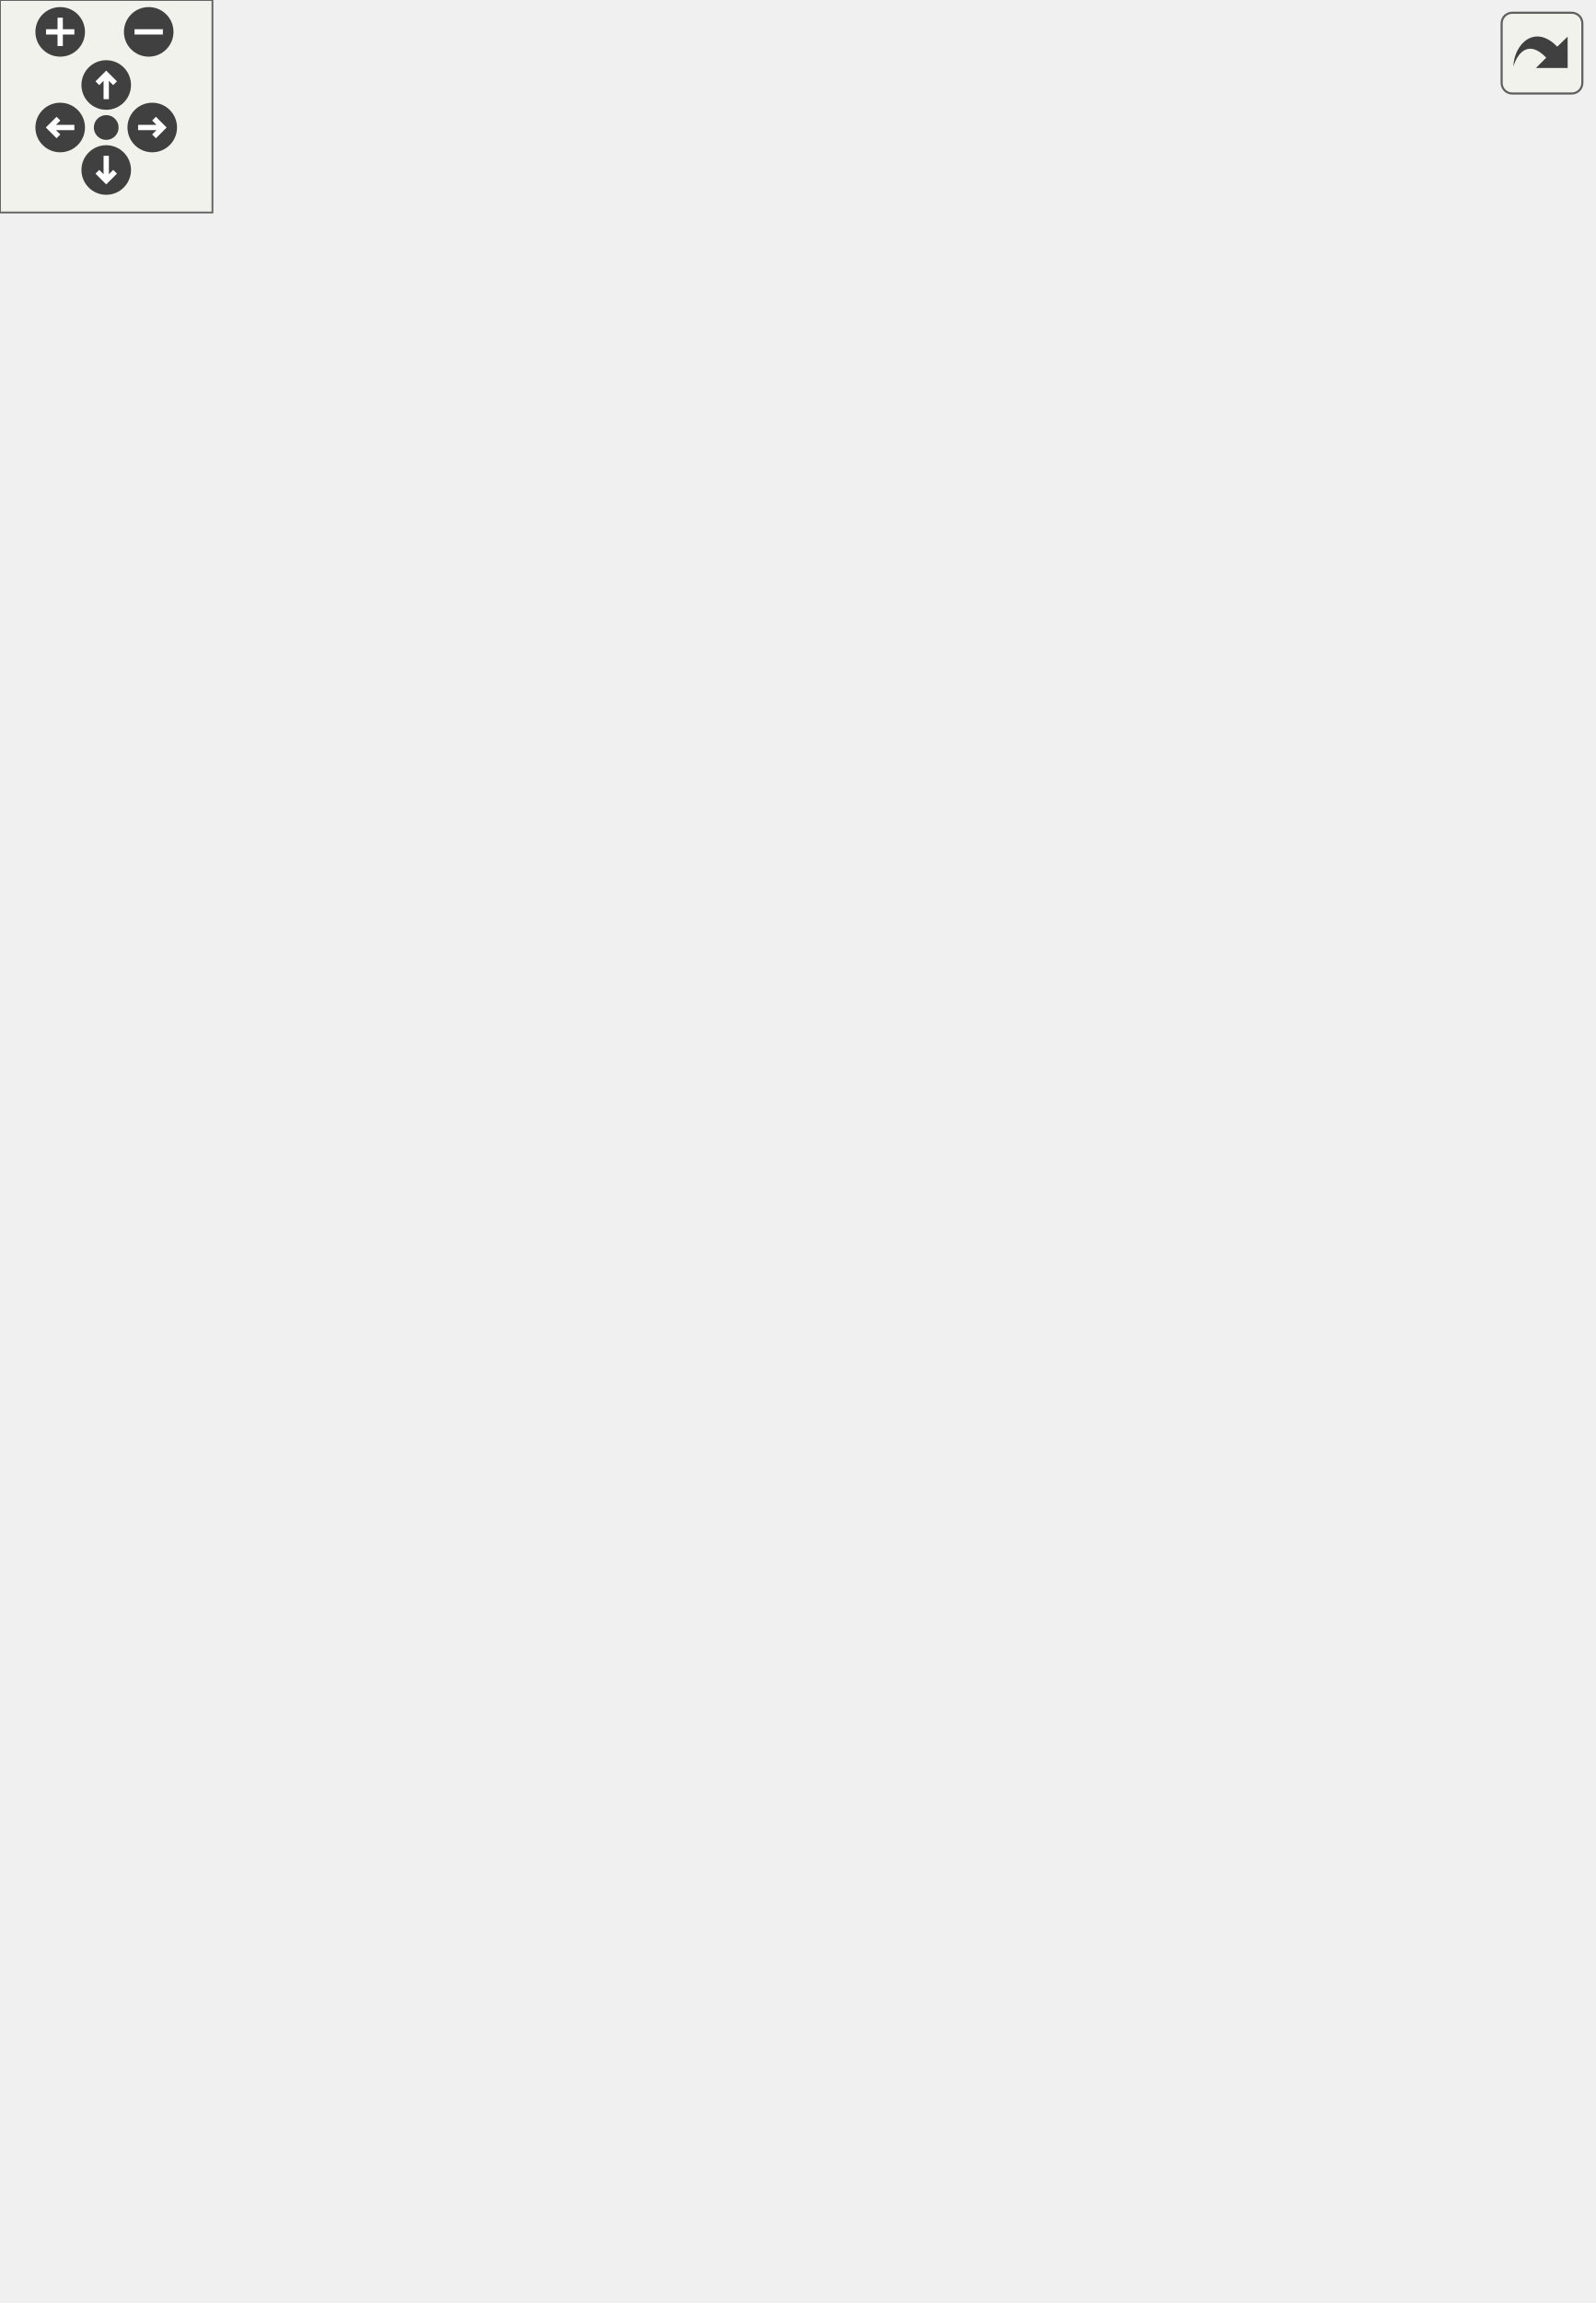
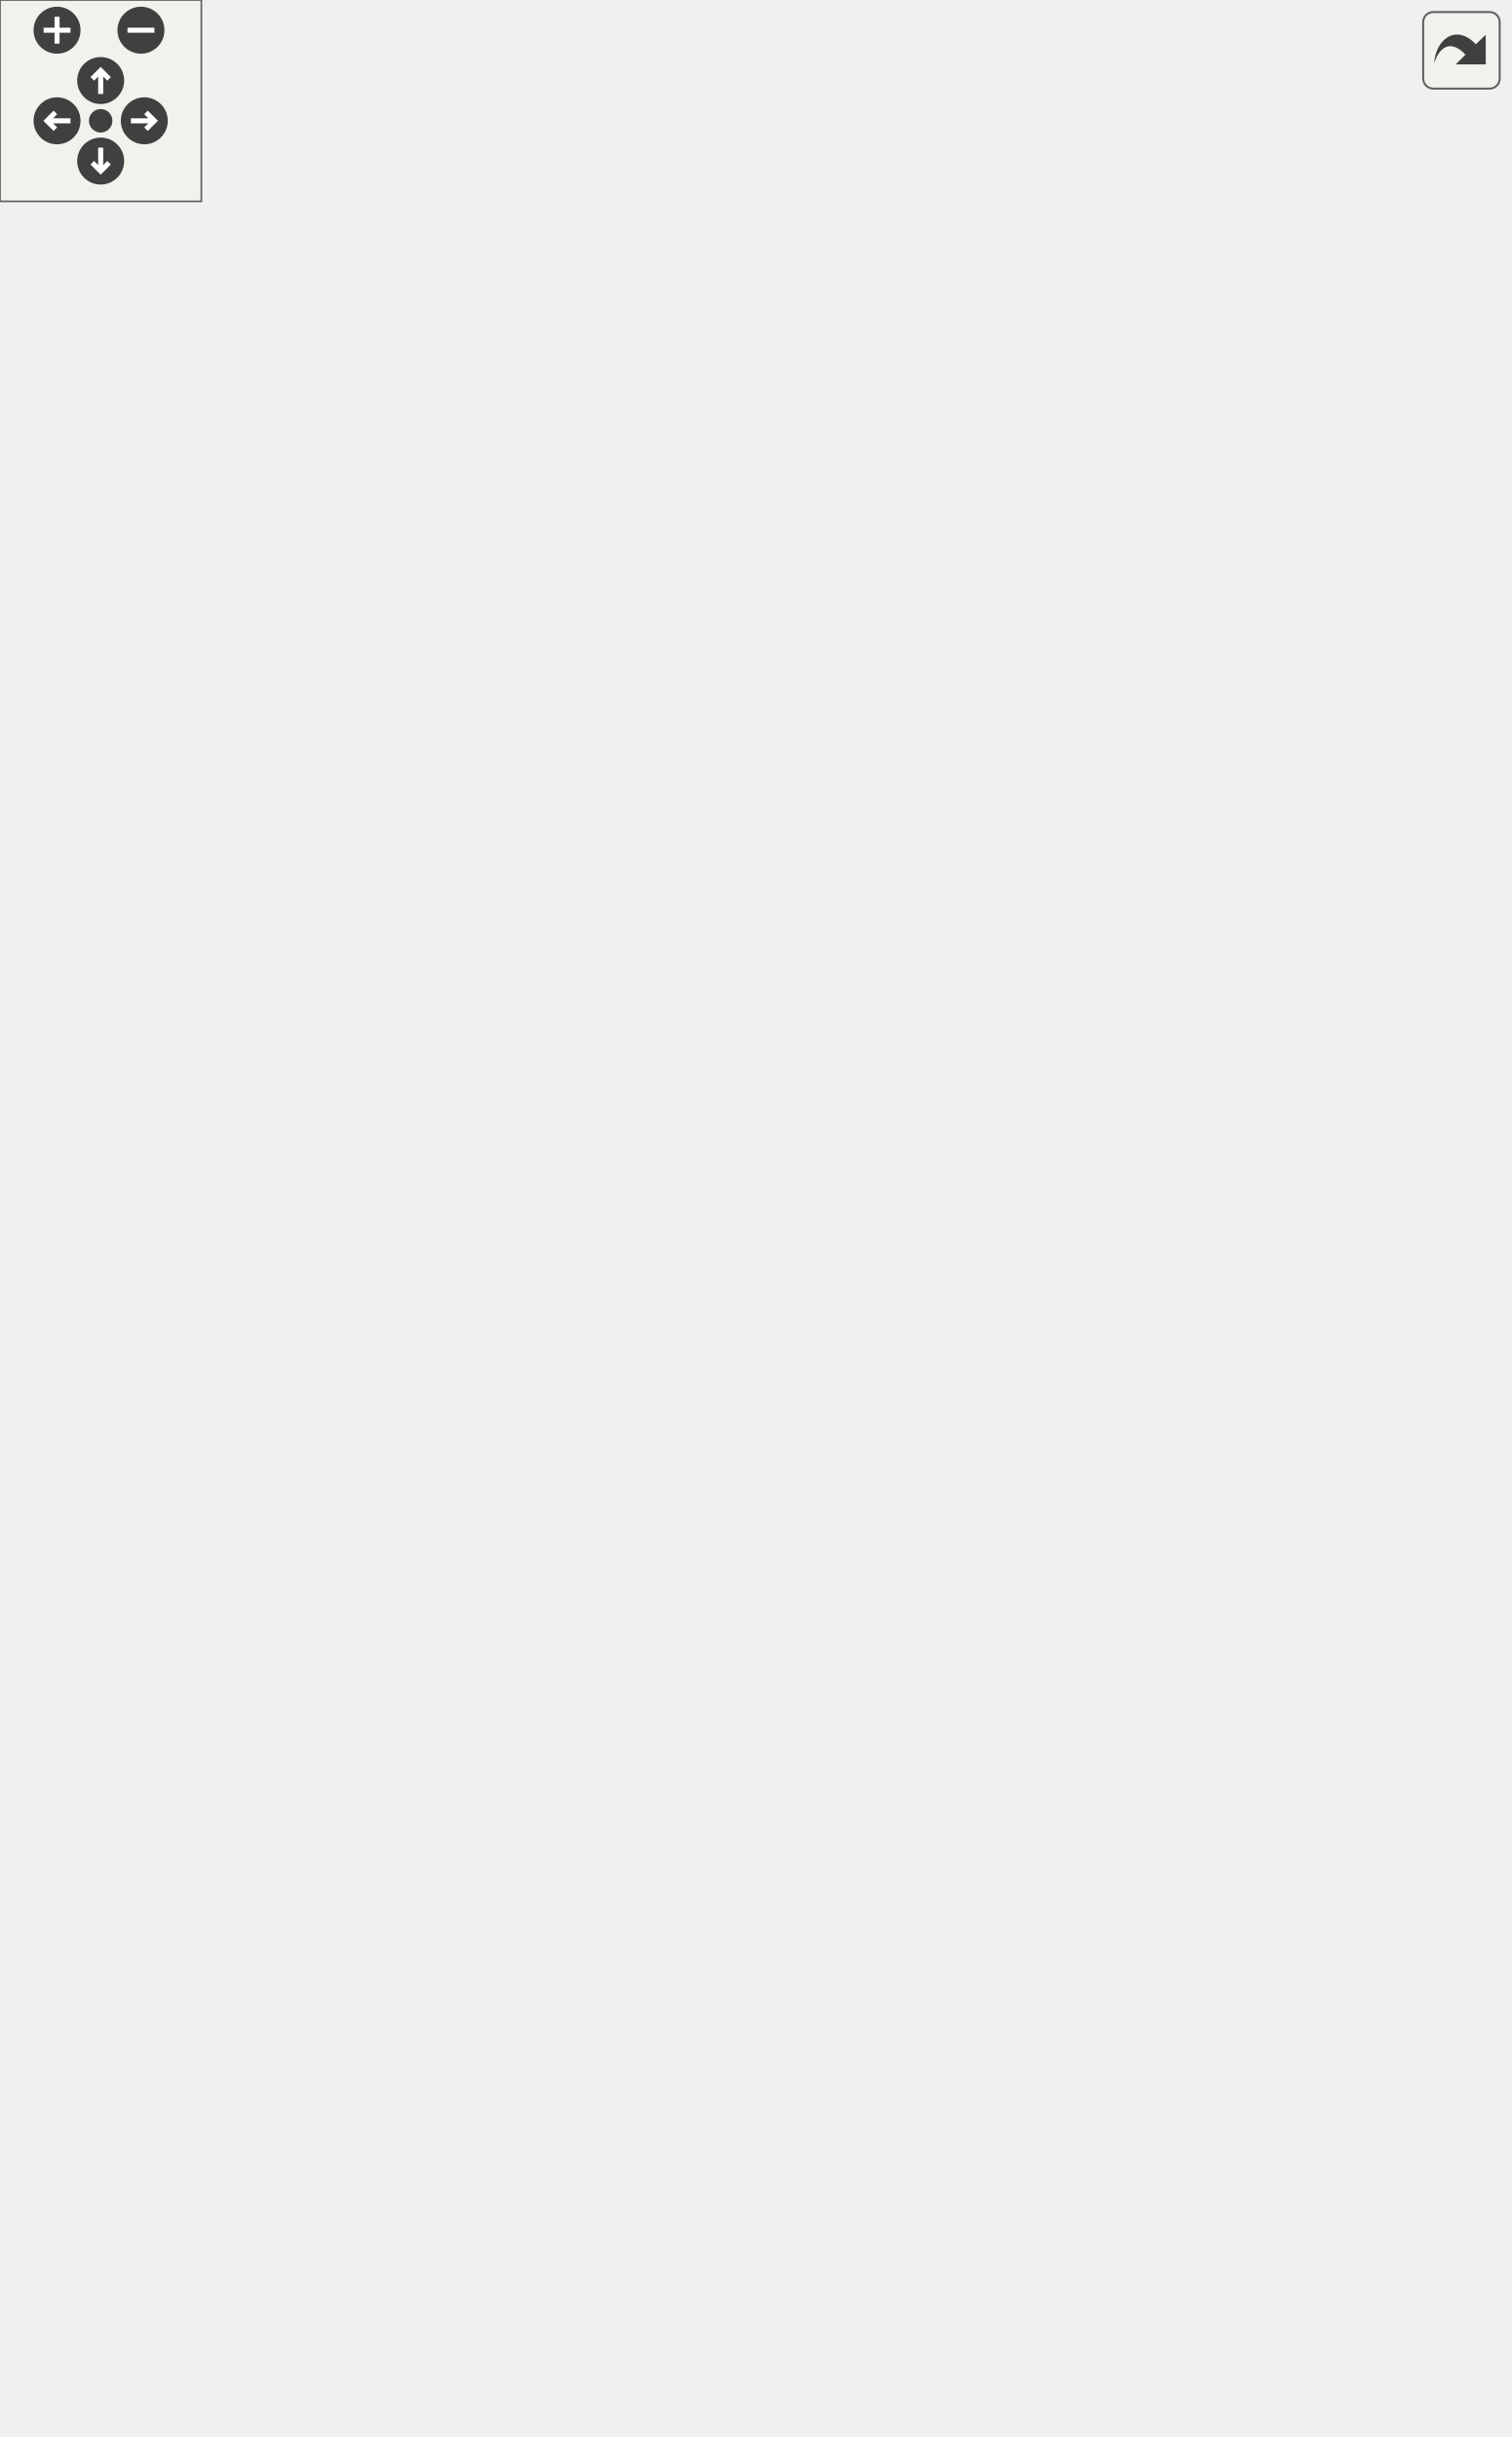
<svg xmlns="http://www.w3.org/2000/svg" xmlns:xlink="http://www.w3.org/1999/xlink" id="main" version="1.1" xml:space="preserve">
  <style type="text/css">
.edge:hover path { stroke: red; }
.edge:hover polygon { stroke: red; fill: red; }
</style>
  <defs>
    <circle id="rim" cx="0" cy="0" r="7" />
    <circle id="rim2" cx="0" cy="0" r="3.5" />
    <g id="zoomPlus">
      <use xlink:href="#rim" fill="#404040">
        <set attributeName="fill" to="#808080" begin="zoomplus.mouseover" end="zoomplus.mouseout" />
      </use>
      <path d="M-4,0h8M0,-4v8" fill="none" stroke="white" stroke-width="1.5" pointer-events="none" />
    </g>
    <g id="zoomMin">
      <use xlink:href="#rim" fill="#404040">
        <set attributeName="fill" to="#808080" begin="zoomminus.mouseover" end="zoomminus.mouseout" />
      </use>
      <path d="M-4,0h8" fill="none" stroke="white" stroke-width="1.5" pointer-events="none" />
    </g>
    <g id="dirArrow">
      <path fill="none" stroke="white" stroke-width="1.5" d="M0,-3.0v7 M-2.5,-0.5L0,-3.0L2.5,-0.5" />
    </g>
    <g id="resetDef">
      <use xlink:href="#rim2" fill="#404040">
        <set attributeName="fill" to="#808080" begin="reset.mouseover" end="reset.mouseout" />
      </use>
    </g>
  </defs>
  <svg id="graph" class="graph">
    <g id="viewport">
      <g id="node1" class="node">
-         <polygon fill="#bfbfbf" stroke="black" points="0,-304.5 0,-323.5 66,-323.5 66,-304.5 0,-304.5" />
-         <text text-anchor="middle" x="33" y="-311.5" font-family="Helvetica,sans-Serif" font-size="10.00">DumpStats</text>
+         <polygon fill="#bfbfbf" stroke="black" points="0,-332.5 0,-351.5 66,-351.5 66,-332.5 0,-332.5" />
+         <text text-anchor="middle" x="33" y="-339.5" font-family="Helvetica,sans-Serif" font-size="10.00">DumpStats</text>
      </g>
      <g id="node2" class="node">
        <g id="a_node2">
          <a xlink:href="../../d8/de2/menudefs_8qc.html#a1a78b46b9db5c0d6fcee5be7697afa09" target="_top" xlink:title="fclose">
-             <polygon fill="none" stroke="black" points="136.5,-522.5 136.5,-541.5 179.5,-541.5 179.5,-522.5 136.5,-522.5" />
-             <text text-anchor="middle" x="158" y="-529.5" font-family="Helvetica,sans-Serif" font-size="10.00">fclose</text>
+             <polygon fill="none" stroke="black" points="136.5,-589.5 136.5,-608.5 179.5,-608.5 179.5,-589.5 136.5,-589.5" />
+             <text text-anchor="middle" x="158" y="-596.5" font-family="Helvetica,sans-Serif" font-size="10.00">fclose</text>
          </a>
        </g>
      </g>
      <g id="edge1" class="edge">
-         <path fill="none" stroke="midnightblue" d="M34.733,-323.866C37.551,-354.982 50.281,-452.287 102,-508 108.663,-515.177 117.848,-520.319 126.805,-523.954" />
-         <polygon fill="midnightblue" stroke="midnightblue" points="125.71,-527.279 136.304,-527.33 128.054,-520.683 125.71,-527.279" />
+         <path fill="none" stroke="midnightblue" d="M34.048,-351.796C34.735,-386.669 41.592,-506.353 102,-575 108.52,-582.409 117.746,-587.621 126.783,-591.248" />
+         <polygon fill="midnightblue" stroke="midnightblue" points="125.783,-594.606 136.377,-594.59 128.085,-587.995 125.783,-594.606" />
      </g>
      <g id="node3" class="node">
        <g id="a_node3">
          <a xlink:href="../../d8/de2/menudefs_8qc.html#a5231f4ff2813f7de782b67d25a9e4cf9" target="_top" xlink:title="fopen">
-             <polygon fill="none" stroke="black" points="290.5,-570.5 290.5,-589.5 331.5,-589.5 331.5,-570.5 290.5,-570.5" />
-             <text text-anchor="middle" x="311" y="-577.5" font-family="Helvetica,sans-Serif" font-size="10.00">fopen</text>
+             <polygon fill="none" stroke="black" points="290.5,-646.5 290.5,-665.5 331.5,-665.5 331.5,-646.5 290.5,-646.5" />
+             <text text-anchor="middle" x="311" y="-653.5" font-family="Helvetica,sans-Serif" font-size="10.00">fopen</text>
          </a>
        </g>
      </g>
      <g id="edge2" class="edge">
-         <path fill="none" stroke="midnightblue" d="M35.45,-323.684C40.028,-350.941 56.659,-429.108 102,-472 140.508,-508.428 171.454,-481.382 214,-513 235.403,-528.906 228.25,-545.571 250,-561 258.956,-567.353 270.128,-571.647 280.395,-574.518" />
-         <polygon fill="midnightblue" stroke="midnightblue" points="279.698,-577.951 290.244,-576.939 281.369,-571.153 279.698,-577.951" />
+         <path fill="none" stroke="midnightblue" d="M34.511,-351.706C36.685,-383.207 47.76,-483.744 102,-539 139.133,-576.828 172.756,-546.702 214,-580 237.313,-598.822 226.276,-618.698 250,-637 258.76,-643.757 269.976,-648.142 280.335,-650.973" />
+         <polygon fill="midnightblue" stroke="midnightblue" points="279.75,-654.431 290.286,-653.317 281.355,-647.617 279.75,-654.431" />
      </g>
      <g id="node4" class="node">
        <g id="a_node4">
          <a xlink:href="../../d8/de2/menudefs_8qc.html#a33a318a59e2648521862f24200a821df" target="_top" xlink:title="fputs">
-             <polygon fill="none" stroke="black" points="292,-532.5 292,-551.5 330,-551.5 330,-532.5 292,-532.5" />
-             <text text-anchor="middle" x="311" y="-539.5" font-family="Helvetica,sans-Serif" font-size="10.00">fputs</text>
+             <polygon fill="none" stroke="black" points="292,-608.5 292,-627.5 330,-627.5 330,-608.5 292,-608.5" />
+             <text text-anchor="middle" x="311" y="-615.5" font-family="Helvetica,sans-Serif" font-size="10.00">fputs</text>
          </a>
        </g>
      </g>
      <g id="edge3" class="edge">
-         <path fill="none" stroke="midnightblue" d="M36.838,-323.79C43.977,-346.767 64.82,-404.642 102,-437 142.221,-472.005 170.609,-449.011 214,-480 234.283,-494.486 229.292,-509.128 250,-523 259.464,-529.34 271.17,-533.667 281.722,-536.569" />
-         <polygon fill="midnightblue" stroke="midnightblue" points="281.22,-540.049 291.765,-539.018 282.879,-533.248 281.22,-540.049" />
+         <path fill="none" stroke="midnightblue" d="M35.407,-351.889C39.871,-379.729 56.232,-459.623 102,-504 140.28,-541.117 172.071,-514.06 214,-547 236.104,-564.365 227.386,-582.304 250,-599 259.326,-605.885 271.227,-610.327 281.967,-613.168" />
+         <polygon fill="midnightblue" stroke="midnightblue" points="281.256,-616.596 291.787,-615.429 282.827,-609.774 281.256,-616.596" />
      </g>
      <g id="node5" class="node">
        <g id="a_node5">
          <a xlink:href="../../d8/de2/menudefs_8qc.html#abbb0d86741e0056b6c04f7280c185d76" target="_top" xlink:title="ftos">
-             <polygon fill="none" stroke="black" points="294.5,-380.5 294.5,-399.5 327.5,-399.5 327.5,-380.5 294.5,-380.5" />
-             <text text-anchor="middle" x="311" y="-387.5" font-family="Helvetica,sans-Serif" font-size="10.00">ftos</text>
+             <polygon fill="none" stroke="black" points="294.5,-456.5 294.5,-475.5 327.5,-475.5 327.5,-456.5 294.5,-456.5" />
+             <text text-anchor="middle" x="311" y="-463.5" font-family="Helvetica,sans-Serif" font-size="10.00">ftos</text>
          </a>
        </g>
      </g>
      <g id="edge4" class="edge">
-         <path fill="none" stroke="midnightblue" d="M66.16,-323.021C77.485,-326.189 90.304,-329.764 102,-333 167.781,-351.203 245.344,-372.383 284.557,-383.072" />
-         <polygon fill="midnightblue" stroke="midnightblue" points="283.769,-386.484 294.337,-385.736 285.609,-379.731 283.769,-386.484" />
+         <path fill="none" stroke="midnightblue" d="M50.28,-351.608C63.926,-359.538 84.01,-370.922 102,-380 166.461,-412.529 182.575,-421.167 250,-447 261.134,-451.266 273.678,-455.347 284.407,-458.627" />
+         <polygon fill="midnightblue" stroke="midnightblue" points="283.449,-461.993 294.032,-461.504 285.454,-455.286 283.449,-461.993" />
      </g>
      <g id="node6" class="node">
        <g id="a_node6">
          <a xlink:href="../../dc/dc6/server_2miscfunctions_8qc.html#ad8252ef534185c1cbbde32e65a01a5b3" target="_top" xlink:title="GameLogEcho">
-             <polygon fill="none" stroke="black" points="117.5,-408.5 117.5,-427.5 198.5,-427.5 198.5,-408.5 117.5,-408.5" />
-             <text text-anchor="middle" x="158" y="-415.5" font-family="Helvetica,sans-Serif" font-size="10.00">GameLogEcho</text>
+             <polygon fill="none" stroke="black" points="117.5,-475.5 117.5,-494.5 198.5,-494.5 198.5,-475.5 117.5,-475.5" />
+             <text text-anchor="middle" x="158" y="-482.5" font-family="Helvetica,sans-Serif" font-size="10.00">GameLogEcho</text>
          </a>
        </g>
      </g>
      <g id="edge5" class="edge">
-         <path fill="none" stroke="midnightblue" d="M44.405,-323.734C57.582,-335.967 81.09,-357.482 102,-375 113.033,-384.243 125.665,-394.164 136.038,-402.144" />
-         <polygon fill="midnightblue" stroke="midnightblue" points="134.065,-405.042 144.136,-408.334 138.316,-399.48 134.065,-405.042" />
+         <path fill="none" stroke="midnightblue" d="M40.489,-351.577C52.081,-368.45 77.442,-404.308 102,-432 113.469,-444.933 127.52,-458.438 138.548,-468.578" />
+         <polygon fill="midnightblue" stroke="midnightblue" points="136.208,-471.181 145.964,-475.311 140.913,-465.998 136.208,-471.181" />
      </g>
      <g id="node10" class="node">
        <g id="a_node10">
          <a xlink:href="../../d8/de2/menudefs_8qc.html#ad76dc2b2895cd23f21e008f12a686158" target="_top" xlink:title="strcat">
-             <polygon fill="none" stroke="black" points="408.5,-228.5 408.5,-247.5 449.5,-247.5 449.5,-228.5 408.5,-228.5" />
-             <text text-anchor="middle" x="429" y="-235.5" font-family="Helvetica,sans-Serif" font-size="10.00">strcat</text>
-           </a>
-         </g>
-       </g>
-       <g id="edge34" class="edge">
-         <path fill="none" stroke="midnightblue" d="M42.67,-304.444C69.756,-275.429 156.581,-188.645 250,-161 301.993,-145.614 323.682,-136.395 372,-161 395.738,-173.088 411.781,-200.471 420.411,-219.102" />
-         <polygon fill="midnightblue" stroke="midnightblue" points="417.253,-220.618 424.444,-228.399 423.675,-217.833 417.253,-220.618" />
+             <polygon fill="none" stroke="black" points="408.5,-266.5 408.5,-285.5 449.5,-285.5 449.5,-266.5 408.5,-266.5" />
+             <text text-anchor="middle" x="429" y="-273.5" font-family="Helvetica,sans-Serif" font-size="10.00">strcat</text>
+           </a>
+         </g>
+       </g>
+       <g id="edge37" class="edge">
+         <path fill="none" stroke="midnightblue" d="M35.122,-332.302C38.895,-304.287 53.73,-222.594 102,-181 153.446,-136.669 182.624,-151.512 250,-143 303.795,-136.204 326.828,-113.007 372,-143 410.31,-168.437 422.473,-225.771 426.288,-256.185" />
+         <polygon fill="midnightblue" stroke="midnightblue" points="422.837,-256.828 427.379,-266.4 429.797,-256.085 422.837,-256.828" />
      </g>
      <g id="node13" class="node">
        <g id="a_node13">
          <a xlink:href="../../db/dcc/g__world_8qc.html#a7bd98f24d513342b45d7ec36af6564be" target="_top" xlink:title="GetGametype">
            <polygon fill="none" stroke="black" points="119.5,-76.5 119.5,-95.5 196.5,-95.5 196.5,-76.5 119.5,-76.5" />
            <text text-anchor="middle" x="158" y="-83.5" font-family="Helvetica,sans-Serif" font-size="10.00">GetGametype</text>
          </a>
        </g>
      </g>
      <g id="edge15" class="edge">
-         <path fill="none" stroke="midnightblue" d="M34.538,-304.09C36.796,-271.902 48.098,-168.968 102,-110 105.469,-106.204 109.646,-102.98 114.127,-100.248" />
-         <polygon fill="midnightblue" stroke="midnightblue" points="115.79,-103.329 123.016,-95.581 112.535,-97.131 115.79,-103.329" />
+         <path fill="none" stroke="midnightblue" d="M34.062,-332.246C34.796,-297.519 41.791,-178.34 102,-110 105.271,-106.287 109.222,-103.125 113.488,-100.439" />
+         <polygon fill="midnightblue" stroke="midnightblue" points="115.412,-103.378 122.569,-95.566 112.102,-97.21 115.412,-103.378" />
      </g>
      <g id="node15" class="node">
        <g id="a_node15">
          <a xlink:href="../../db/dcc/g__world_8qc.html#a1330c9208470a4800fb84c8810728bcb" target="_top" xlink:title="GetMapname">
            <polygon fill="none" stroke="black" points="120.5,-38.5 120.5,-57.5 195.5,-57.5 195.5,-38.5 120.5,-38.5" />
            <text text-anchor="middle" x="158" y="-45.5" font-family="Helvetica,sans-Serif" font-size="10.00">GetMapname</text>
          </a>
        </g>
      </g>
      <g id="edge17" class="edge">
-         <path fill="none" stroke="midnightblue" d="M33.675,-304.465C32.973,-268.297 35.362,-138.043 102,-67 104.721,-64.099 107.907,-61.641 111.349,-59.558" />
-         <polygon fill="midnightblue" stroke="midnightblue" points="112.91,-62.69 120.317,-55.115 109.802,-56.418 112.91,-62.69" />
+         <path fill="none" stroke="midnightblue" d="M35.144,-332.385C40.541,-288.518 64.763,-107.757 102,-67 104.72,-64.022 107.93,-61.512 111.41,-59.394" />
+         <polygon fill="midnightblue" stroke="midnightblue" points="113.082,-62.472 120.492,-54.9 109.977,-56.198 113.082,-62.472" />
      </g>
      <g id="node16" class="node">
        <g id="a_node16">
          <a xlink:href="../../d2/d79/scores_8qc.html#ad28463ced5516457ad57a090398dfa49" target="_top" xlink:title="Returns score strings for eventlog etc. ">
-             <polygon fill="none" stroke="black" points="102.5,-304.5 102.5,-323.5 213.5,-323.5 213.5,-304.5 102.5,-304.5" />
-             <text text-anchor="middle" x="158" y="-311.5" font-family="Helvetica,sans-Serif" font-size="10.00">GetPlayerScoreString</text>
+             <polygon fill="none" stroke="black" points="102.5,-351.5 102.5,-370.5 213.5,-370.5 213.5,-351.5 102.5,-351.5" />
+             <text text-anchor="middle" x="158" y="-358.5" font-family="Helvetica,sans-Serif" font-size="10.00">GetPlayerScoreString</text>
          </a>
        </g>
      </g>
      <g id="edge18" class="edge">
-         <path fill="none" stroke="midnightblue" d="M66.317,-314C74.281,-314 83.095,-314 92.007,-314" />
-         <polygon fill="midnightblue" stroke="midnightblue" points="92.071,-317.5 102.071,-314 92.071,-310.5 92.071,-317.5" />
+         <path fill="none" stroke="midnightblue" d="M66.317,-346.992C74.281,-348.222 83.095,-349.584 92.007,-350.96" />
+         <polygon fill="midnightblue" stroke="midnightblue" points="91.654,-354.447 102.071,-352.515 92.722,-347.529 91.654,-354.447" />
      </g>
      <g id="node19" class="node">
        <g id="a_node19">
          <a xlink:href="../../d2/d79/scores_8qc.html#a207c46a80dd896f8487773a62572d98c" target="_top" xlink:title="GetTeamScoreString">
-             <polygon fill="none" stroke="black" points="104,-266.5 104,-285.5 212,-285.5 212,-266.5 104,-266.5" />
-             <text text-anchor="middle" x="158" y="-273.5" font-family="Helvetica,sans-Serif" font-size="10.00">GetTeamScoreString</text>
+             <polygon fill="none" stroke="black" points="104,-313.5 104,-332.5 212,-332.5 212,-313.5 104,-313.5" />
+             <text text-anchor="middle" x="158" y="-320.5" font-family="Helvetica,sans-Serif" font-size="10.00">GetTeamScoreString</text>
          </a>
        </g>
      </g>
      <g id="edge26" class="edge">
-         <path fill="none" stroke="midnightblue" d="M65.038,-304.411C80.479,-299.641 99.348,-293.811 115.966,-288.677" />
-         <polygon fill="midnightblue" stroke="midnightblue" points="117.451,-291.882 125.972,-285.586 115.384,-285.194 117.451,-291.882" />
+         <path fill="none" stroke="midnightblue" d="M66.317,-337.008C74.875,-335.686 84.414,-334.212 94.002,-332.731" />
+         <polygon fill="midnightblue" stroke="midnightblue" points="94.624,-336.177 103.972,-331.191 93.555,-329.259 94.624,-336.177" />
      </g>
      <g id="node20" class="node">
        <g id="a_node20">
+           <a xlink:href="../../dc/d98/client_2miscfunctions_8qc.html#a7818c3bb6c4bd63ffb9cf8ad1e23f8fe" target="_top" xlink:title="playername">
+             <polygon fill="none" stroke="black" points="124.5,-190.5 124.5,-209.5 191.5,-209.5 191.5,-190.5 124.5,-190.5" />
+             <text text-anchor="middle" x="158" y="-197.5" font-family="Helvetica,sans-Serif" font-size="10.00">playername</text>
+           </a>
+         </g>
+       </g>
+       <g id="edge33" class="edge">
+         <path fill="none" stroke="midnightblue" d="M42.454,-332.24C62.993,-308.528 115.745,-247.628 141.872,-217.465" />
+         <polygon fill="midnightblue" stroke="midnightblue" points="144.585,-219.679 148.487,-209.829 139.294,-215.096 144.585,-219.679" />
+       </g>
+       <g id="node22" class="node">
+         <g id="a_node22">
          <a xlink:href="../../d8/de2/menudefs_8qc.html#ab8b85fda1f4e4157ff583a91373b2f71" target="_top" xlink:title="rint">
            <polygon fill="none" stroke="black" points="143,-0.5 143,-19.5 173,-19.5 173,-0.5 143,-0.5" />
            <text text-anchor="middle" x="158" y="-7.5" font-family="Helvetica,sans-Serif" font-size="10.00">rint</text>
          </a>
        </g>
      </g>
-       <g id="edge33" class="edge">
-         <path fill="none" stroke="midnightblue" d="M35.059,-304.34C40.165,-259.426 63.574,-71.406 102,-29 109.916,-20.264 122.045,-15.544 132.901,-12.994" />
-         <polygon fill="midnightblue" stroke="midnightblue" points="133.553,-16.433 142.739,-11.155 132.266,-9.552 133.553,-16.433" />
+       <g id="edge36" class="edge">
+         <path fill="none" stroke="midnightblue" d="M34.835,-332.365C39.133,-284.873 60.189,-76.094 102,-29 109.827,-20.184 121.948,-15.457 132.821,-12.924" />
+         <polygon fill="midnightblue" stroke="midnightblue" points="133.484,-16.36 142.683,-11.104 132.214,-9.477 133.484,-16.36" />
      </g>
      <g id="edge9" class="edge">
-         <path fill="none" stroke="midnightblue" d="M169.391,-427.736C181.318,-439.325 200.916,-459.674 214,-480 235.323,-513.126 220.634,-534.739 250,-561 258.456,-568.562 269.922,-573.115 280.565,-575.856" />
-         <polygon fill="midnightblue" stroke="midnightblue" points="279.88,-579.289 290.392,-577.969 281.351,-572.445 279.88,-579.289" />
+         <path fill="none" stroke="midnightblue" d="M169.528,-494.65C181.583,-506.157 201.302,-526.431 214,-547 236.631,-583.659 218.433,-607.682 250,-637 258.312,-644.72 269.75,-649.303 280.412,-652.024" />
+         <polygon fill="midnightblue" stroke="midnightblue" points="279.762,-655.464 290.269,-654.104 281.207,-648.615 279.762,-655.464" />
      </g>
      <g id="edge10" class="edge">
-         <path fill="none" stroke="midnightblue" d="M191.713,-427.592C199.735,-431.129 207.791,-435.833 214,-442 241.951,-469.762 220.634,-496.739 250,-523 258.765,-530.838 270.762,-535.443 281.727,-538.149" />
-         <polygon fill="midnightblue" stroke="midnightblue" points="281.284,-541.631 291.783,-540.205 282.686,-534.773 281.284,-541.631" />
+         <path fill="none" stroke="midnightblue" d="M192.158,-494.562C200.083,-498.086 207.981,-502.792 214,-509 243.988,-539.931 218.433,-569.682 250,-599 258.676,-607.058 270.758,-611.698 281.808,-614.371" />
+         <polygon fill="midnightblue" stroke="midnightblue" points="281.452,-617.868 291.941,-616.378 282.812,-611.002 281.452,-617.868" />
      </g>
      <g id="edge11" class="edge">
-         <path fill="none" stroke="midnightblue" d="M198.673,-410.643C225.801,-405.613 260.962,-399.093 284.44,-394.74" />
-         <polygon fill="midnightblue" stroke="midnightblue" points="285.14,-398.17 294.334,-392.905 283.863,-391.287 285.14,-398.17" />
+         <path fill="none" stroke="midnightblue" d="M198.673,-480.008C225.679,-476.61 260.645,-472.21 284.122,-469.256" />
+         <polygon fill="midnightblue" stroke="midnightblue" points="284.849,-472.692 294.334,-467.971 283.975,-465.747 284.849,-472.692" />
      </g>
      <g id="node7" class="node">
        <g id="a_node7">
          <a xlink:href="../../d8/de2/menudefs_8qc.html#a0b350379da8a7002dee40a3598bf33c3" target="_top" xlink:title="cvar_set">
-             <polygon fill="none" stroke="black" points="284,-456.5 284,-475.5 338,-475.5 338,-456.5 284,-456.5" />
-             <text text-anchor="middle" x="311" y="-463.5" font-family="Helvetica,sans-Serif" font-size="10.00">cvar_set</text>
+             <polygon fill="none" stroke="black" points="284,-532.5 284,-551.5 338,-551.5 338,-532.5 284,-532.5" />
+             <text text-anchor="middle" x="311" y="-539.5" font-family="Helvetica,sans-Serif" font-size="10.00">cvar_set</text>
          </a>
        </g>
      </g>
      <g id="edge6" class="edge">
-         <path fill="none" stroke="midnightblue" d="M189.194,-427.598C213.66,-435.375 248.197,-446.354 274.081,-454.582" />
-         <polygon fill="midnightblue" stroke="midnightblue" points="273.297,-458.005 283.888,-457.699 275.418,-451.334 273.297,-458.005" />
+         <path fill="none" stroke="midnightblue" d="M184.274,-494.541C209.099,-503.912 247.183,-518.288 274.932,-528.762" />
+         <polygon fill="midnightblue" stroke="midnightblue" points="274.052,-532.171 284.644,-532.428 276.524,-525.622 274.052,-532.171" />
      </g>
      <g id="node8" class="node">
        <g id="a_node8">
          <a xlink:href="../../db/d9b/server_2player_8qc.html#a0390f6703ace29f61655694b8821d84a" target="_top" xlink:title="print(), but only print if the server is not local ">
-             <polygon fill="none" stroke="black" points="269.5,-494.5 269.5,-513.5 352.5,-513.5 352.5,-494.5 269.5,-494.5" />
-             <text text-anchor="middle" x="311" y="-501.5" font-family="Helvetica,sans-Serif" font-size="10.00">dedicated_print</text>
+             <polygon fill="none" stroke="black" points="269.5,-570.5 269.5,-589.5 352.5,-589.5 352.5,-570.5 269.5,-570.5" />
+             <text text-anchor="middle" x="311" y="-577.5" font-family="Helvetica,sans-Serif" font-size="10.00">dedicated_print</text>
          </a>
        </g>
      </g>
      <g id="edge7" class="edge">
-         <path fill="none" stroke="midnightblue" d="M187.781,-427.618C196.663,-431.336 206.16,-436.131 214,-442 233.953,-456.937 229.292,-471.128 250,-485 253.135,-487.1 256.515,-488.979 260.019,-490.659" />
-         <polygon fill="midnightblue" stroke="midnightblue" points="258.92,-493.994 269.494,-494.654 261.639,-487.543 258.92,-493.994" />
+         <path fill="none" stroke="midnightblue" d="M188.967,-494.552C197.612,-498.204 206.678,-502.977 214,-509 235.708,-526.857 227.386,-544.304 250,-561 253.173,-563.342 256.644,-565.402 260.265,-567.212" />
+         <polygon fill="midnightblue" stroke="midnightblue" points="258.928,-570.447 269.495,-571.216 261.714,-564.025 258.928,-570.447" />
      </g>
      <g id="edge12" class="edge">
-         <path fill="none" stroke="midnightblue" d="M193.579,-427.525C239.332,-437.896 320.222,-448.221 372,-409 419.636,-372.917 427.349,-295.276 428.205,-258.334" />
-         <polygon fill="midnightblue" stroke="midnightblue" points="431.709,-257.9 428.284,-247.874 424.709,-257.847 431.709,-257.9" />
+         <path fill="none" stroke="midnightblue" d="M186.183,-494.501C230.188,-508 317.579,-526.759 372,-485 402.349,-461.712 419.853,-343.189 425.741,-295.708" />
+         <polygon fill="midnightblue" stroke="midnightblue" points="429.221,-296.09 426.934,-285.744 422.27,-295.257 429.221,-296.09" />
      </g>
      <g id="node11" class="node">
        <g id="a_node11">
          <a xlink:href="../../d8/de2/menudefs_8qc.html#a274680f571a231ddf29421b93d434bfa" target="_top" xlink:title="strlen">
-             <polygon fill="none" stroke="black" points="290.5,-266.5 290.5,-285.5 331.5,-285.5 331.5,-266.5 290.5,-266.5" />
-             <text text-anchor="middle" x="311" y="-273.5" font-family="Helvetica,sans-Serif" font-size="10.00">strlen</text>
+             <polygon fill="none" stroke="black" points="290.5,-380.5 290.5,-399.5 331.5,-399.5 331.5,-380.5 290.5,-380.5" />
+             <text text-anchor="middle" x="311" y="-387.5" font-family="Helvetica,sans-Serif" font-size="10.00">strlen</text>
          </a>
        </g>
      </g>
      <g id="edge13" class="edge">
-         <path fill="none" stroke="midnightblue" d="M165.027,-408.342C181.496,-382.221 227.52,-311.057 250,-295 258.936,-288.617 270.102,-284.318 280.372,-281.45" />
-         <polygon fill="midnightblue" stroke="midnightblue" points="281.346,-284.814 290.225,-279.034 279.68,-278.016 281.346,-284.814" />
+         <path fill="none" stroke="midnightblue" d="M167.912,-475.444C183.247,-459.523 216.244,-427.496 250,-409 259.388,-403.856 270.377,-399.867 280.368,-396.902" />
+         <polygon fill="midnightblue" stroke="midnightblue" points="281.59,-400.196 290.309,-394.177 279.739,-393.445 281.59,-400.196" />
      </g>
      <g id="node12" class="node">
        <g id="a_node12">
          <a xlink:href="../../d8/de2/menudefs_8qc.html#a40f6c65c8bbcfa51df783f2809a2502b" target="_top" xlink:title="substring">
-             <polygon fill="none" stroke="black" points="283,-304.5 283,-323.5 339,-323.5 339,-304.5 283,-304.5" />
-             <text text-anchor="middle" x="311" y="-311.5" font-family="Helvetica,sans-Serif" font-size="10.00">substring</text>
+             <polygon fill="none" stroke="black" points="283,-418.5 283,-437.5 339,-437.5 339,-418.5 283,-418.5" />
+             <text text-anchor="middle" x="311" y="-425.5" font-family="Helvetica,sans-Serif" font-size="10.00">substring</text>
          </a>
        </g>
      </g>
      <g id="edge14" class="edge">
-         <path fill="none" stroke="midnightblue" d="M172.935,-408.402C199.117,-390.37 255.861,-351.288 287.512,-329.488" />
-         <polygon fill="midnightblue" stroke="midnightblue" points="289.848,-332.129 296.099,-323.574 285.878,-326.364 289.848,-332.129" />
+         <path fill="none" stroke="midnightblue" d="M180.482,-475.393C198.788,-467.361 225.886,-455.833 250,-447 257.502,-444.252 265.614,-441.523 273.376,-439.028" />
+         <polygon fill="midnightblue" stroke="midnightblue" points="274.464,-442.355 282.946,-436.007 272.357,-435.679 274.464,-442.355" />
      </g>
      <g id="node9" class="node">
        <g id="a_node9">
          <a xlink:href="../../d8/de2/menudefs_8qc.html#acf9c719e766113bad854907e87812e98" target="_top" xlink:title="print">
-             <polygon fill="none" stroke="black" points="411.5,-494.5 411.5,-513.5 446.5,-513.5 446.5,-494.5 411.5,-494.5" />
-             <text text-anchor="middle" x="429" y="-501.5" font-family="Helvetica,sans-Serif" font-size="10.00">print</text>
+             <polygon fill="none" stroke="black" points="411.5,-570.5 411.5,-589.5 446.5,-589.5 446.5,-570.5 411.5,-570.5" />
+             <text text-anchor="middle" x="429" y="-577.5" font-family="Helvetica,sans-Serif" font-size="10.00">print</text>
          </a>
        </g>
      </g>
      <g id="edge8" class="edge">
-         <path fill="none" stroke="midnightblue" d="M352.571,-504C368.711,-504 386.835,-504 401.272,-504" />
-         <polygon fill="midnightblue" stroke="midnightblue" points="401.499,-507.5 411.499,-504 401.499,-500.5 401.499,-507.5" />
+         <path fill="none" stroke="midnightblue" d="M352.571,-580C368.711,-580 386.835,-580 401.272,-580" />
+         <polygon fill="midnightblue" stroke="midnightblue" points="401.499,-583.5 411.499,-580 401.499,-576.5 401.499,-583.5" />
      </g>
      <g id="node14" class="node">
        <g id="a_node14">
          <a xlink:href="../../d3/d46/mapinfo_8qc.html#a3f161ef2731e7a99667785631c18ae4b" target="_top" xlink:title="MapInfo_Type_ToString">
            <polygon fill="none" stroke="black" points="250.5,-76.5 250.5,-95.5 371.5,-95.5 371.5,-76.5 250.5,-76.5" />
            <text text-anchor="middle" x="311" y="-83.5" font-family="Helvetica,sans-Serif" font-size="10.00">MapInfo_Type_ToString</text>
          </a>
        </g>
      </g>
      <g id="edge16" class="edge">
        <path fill="none" stroke="midnightblue" d="M196.714,-86C209.916,-86 225.193,-86 240.172,-86" />
        <polygon fill="midnightblue" stroke="midnightblue" points="240.465,-89.5 250.465,-86 240.465,-82.5 240.465,-89.5" />
      </g>
      <g id="edge25" class="edge">
-         <path fill="none" stroke="midnightblue" d="M175.134,-323.579C197.118,-336.569 235.416,-358.958 250,-366 261.293,-371.453 274.164,-376.72 285.081,-380.923" />
-         <polygon fill="midnightblue" stroke="midnightblue" points="283.865,-384.205 294.457,-384.459 286.335,-377.655 283.865,-384.205" />
+         <path fill="none" stroke="midnightblue" d="M172.758,-370.511C184.294,-378.771 200.931,-391.361 214,-404 231.917,-421.327 229.292,-433.128 250,-447 260.25,-453.866 273.131,-458.372 284.327,-461.264" />
+         <polygon fill="midnightblue" stroke="midnightblue" points="283.877,-464.751 294.405,-463.566 285.436,-457.927 283.877,-464.751" />
      </g>
      <g id="edge20" class="edge">
-         <path fill="none" stroke="midnightblue" d="M195.92,-323.509C212.354,-327.274 232.02,-331.143 250,-333 303.935,-338.571 324.92,-359.898 372,-333 400.286,-316.839 415.71,-280.192 422.874,-257.431" />
-         <polygon fill="midnightblue" stroke="midnightblue" points="426.323,-258.103 425.748,-247.524 419.6,-256.153 426.323,-258.103" />
+         <path fill="none" stroke="midnightblue" d="M213.912,-363.407C258.698,-363.176 322.432,-357.712 372,-333 389.956,-324.048 405.496,-307.019 415.62,-293.896" />
+         <polygon fill="midnightblue" stroke="midnightblue" points="418.628,-295.713 421.726,-285.582 412.986,-291.57 418.628,-295.713" />
      </g>
      <g id="edge24" class="edge">
-         <path fill="none" stroke="midnightblue" d="M197.104,-304.411C222.98,-297.899 256.696,-289.414 280.524,-283.418" />
-         <polygon fill="midnightblue" stroke="midnightblue" points="281.551,-286.768 290.395,-280.934 279.843,-279.98 281.551,-286.768" />
+         <path fill="none" stroke="midnightblue" d="M208.862,-370.576C232.563,-375.128 260.09,-380.415 280.436,-384.322" />
+         <polygon fill="midnightblue" stroke="midnightblue" points="279.883,-387.78 290.363,-386.229 281.203,-380.905 279.883,-387.78" />
      </g>
      <g id="edge23" class="edge">
-         <path fill="none" stroke="midnightblue" d="M213.514,-314C233.146,-314 254.834,-314 272.667,-314" />
-         <polygon fill="midnightblue" stroke="midnightblue" points="272.677,-317.5 282.677,-314 272.677,-310.5 272.677,-317.5" />
+         <path fill="none" stroke="midnightblue" d="M175.014,-370.574C192.866,-380.977 222.809,-397.631 250,-409 257.372,-412.082 265.427,-414.954 273.175,-417.484" />
+         <polygon fill="midnightblue" stroke="midnightblue" points="272.16,-420.833 282.749,-420.496 274.261,-414.156 272.16,-420.833" />
      </g>
      <g id="node17" class="node">
        <g id="a_node17">
          <a xlink:href="../../d4/d0c/csprogsdefs_8qc.html#acbb54a239d76062465dccbc6a6c6e464" target="_top" xlink:title="entity">
-             <polygon fill="none" stroke="black" points="290.5,-190.5 290.5,-209.5 331.5,-209.5 331.5,-190.5 290.5,-190.5" />
-             <text text-anchor="middle" x="311" y="-197.5" font-family="Helvetica,sans-Serif" font-size="10.00">entity</text>
+             <polygon fill="none" stroke="black" points="290.5,-266.5 290.5,-285.5 331.5,-285.5 331.5,-266.5 290.5,-266.5" />
+             <text text-anchor="middle" x="311" y="-273.5" font-family="Helvetica,sans-Serif" font-size="10.00">entity</text>
          </a>
        </g>
      </g>
      <g id="edge19" class="edge">
-         <path fill="none" stroke="midnightblue" d="M199.259,-304.372C204.605,-301.915 209.711,-298.842 214,-295 241.838,-270.061 221.84,-243.576 250,-219 258.547,-211.541 270.029,-207.007 280.661,-204.252" />
-         <polygon fill="midnightblue" stroke="midnightblue" points="281.442,-207.664 290.47,-202.119 279.954,-200.824 281.442,-207.664" />
+         <path fill="none" stroke="midnightblue" d="M196.27,-351.468C202.507,-348.957 208.674,-345.841 214,-342 235.34,-326.607 228.462,-310.115 250,-295 258.989,-288.692 270.167,-284.409 280.43,-281.532" />
+         <polygon fill="midnightblue" stroke="midnightblue" points="281.404,-284.897 290.273,-279.102 279.726,-278.101 281.404,-284.897" />
      </g>
      <g id="node18" class="node">
        <g id="a_node18">
          <a xlink:href="../../d2/d79/scores_8qc.html#a536688c8d54d72f0f2325e8e8a57a0a6" target="_top" xlink:title="GetScoreLogLabel">
-             <polygon fill="none" stroke="black" points="262.5,-228.5 262.5,-247.5 359.5,-247.5 359.5,-228.5 262.5,-228.5" />
-             <text text-anchor="middle" x="311" y="-235.5" font-family="Helvetica,sans-Serif" font-size="10.00">GetScoreLogLabel</text>
+             <polygon fill="none" stroke="black" points="262.5,-304.5 262.5,-323.5 359.5,-323.5 359.5,-304.5 262.5,-304.5" />
+             <text text-anchor="middle" x="311" y="-311.5" font-family="Helvetica,sans-Serif" font-size="10.00">GetScoreLogLabel</text>
          </a>
        </g>
      </g>
      <g id="edge21" class="edge">
-         <path fill="none" stroke="midnightblue" d="M194.788,-304.442C201.445,-301.897 208.141,-298.776 214,-295 233.555,-282.396 230.283,-269.349 250,-257 253.342,-254.907 256.935,-253.026 260.641,-251.339" />
-         <polygon fill="midnightblue" stroke="midnightblue" points="262.058,-254.541 270.008,-247.537 259.425,-248.055 262.058,-254.541" />
+         <path fill="none" stroke="midnightblue" d="M189.557,-351.489C212.609,-344.314 244.449,-334.403 269.602,-326.574" />
+         <polygon fill="midnightblue" stroke="midnightblue" points="270.722,-329.891 279.23,-323.578 268.641,-323.208 270.722,-329.891" />
      </g>
      <g id="edge22" class="edge">
-         <path fill="none" stroke="midnightblue" d="M359.516,-238C372.642,-238 386.509,-238 398.306,-238" />
-         <polygon fill="midnightblue" stroke="midnightblue" points="398.477,-241.5 408.477,-238 398.477,-234.5 398.477,-241.5" />
+         <path fill="none" stroke="midnightblue" d="M342.562,-304.454C352.013,-301.467 362.448,-298.132 372,-295 380.694,-292.149 390.123,-288.98 398.72,-286.06" />
+         <polygon fill="midnightblue" stroke="midnightblue" points="400.001,-289.321 408.336,-282.781 397.742,-282.696 400.001,-289.321" />
      </g>
      <g id="edge32" class="edge">
-         <path fill="none" stroke="midnightblue" d="M194.788,-285.558C201.445,-288.103 208.141,-291.224 214,-295 233.555,-307.604 233.561,-316.538 250,-333 263.858,-346.877 279.996,-362.161 292.043,-373.406" />
-         <polygon fill="midnightblue" stroke="midnightblue" points="289.944,-376.234 299.651,-380.479 294.71,-371.107 289.944,-376.234" />
+         <path fill="none" stroke="midnightblue" d="M200.494,-332.607C205.472,-335.06 210.147,-338.138 214,-342 248.843,-376.924 214.707,-412.53 250,-447 259.157,-455.943 272.496,-460.68 284.274,-463.188" />
+         <polygon fill="midnightblue" stroke="midnightblue" points="284.041,-466.698 294.486,-464.92 285.212,-459.797 284.041,-466.698" />
      </g>
      <g id="edge28" class="edge">
-         <path fill="none" stroke="midnightblue" d="M164.492,-266.314C176.718,-245.874 208.41,-198.754 250,-181 299.869,-159.713 321.998,-160.029 372,-181 390.71,-188.847 406.319,-206.331 416.264,-219.881" />
-         <polygon fill="midnightblue" stroke="midnightblue" points="413.64,-222.239 422.212,-228.465 419.394,-218.252 413.64,-222.239" />
+         <path fill="none" stroke="midnightblue" d="M167.946,-313.407C183.079,-297.968 215.472,-268.203 250,-257 301.575,-240.266 318.501,-248.171 372,-257 380.955,-258.478 390.404,-261.201 398.937,-264.133" />
+         <polygon fill="midnightblue" stroke="midnightblue" points="397.855,-267.464 408.449,-267.609 400.258,-260.889 397.855,-267.464" />
      </g>
      <g id="edge31" class="edge">
-         <path fill="none" stroke="midnightblue" d="M212.237,-276C235.019,-276 260.772,-276 280.125,-276" />
-         <polygon fill="midnightblue" stroke="midnightblue" points="280.159,-279.5 290.159,-276 280.159,-272.5 280.159,-279.5" />
+         <path fill="none" stroke="midnightblue" d="M188.955,-332.552C197.157,-335.382 205.992,-338.632 214,-342 238.098,-352.136 264.616,-365.578 283.663,-375.659" />
+         <polygon fill="midnightblue" stroke="midnightblue" points="282.161,-378.824 292.63,-380.449 285.459,-372.65 282.161,-378.824" />
      </g>
      <g id="edge30" class="edge">
-         <path fill="none" stroke="midnightblue" d="M197.104,-285.589C220.392,-291.45 250.031,-298.909 273.097,-304.713" />
-         <polygon fill="midnightblue" stroke="midnightblue" points="272.311,-308.124 282.863,-307.171 274.019,-301.336 272.311,-308.124" />
+         <path fill="none" stroke="midnightblue" d="M198.519,-332.574C204.093,-335.045 209.461,-338.137 214,-342 239.742,-363.911 223.976,-387.425 250,-409 256.578,-414.454 264.736,-418.348 272.896,-421.128" />
+         <polygon fill="midnightblue" stroke="midnightblue" points="272.162,-424.56 282.742,-423.995 274.119,-417.839 272.162,-424.56" />
      </g>
      <g id="edge27" class="edge">
-         <path fill="none" stroke="midnightblue" d="M171.966,-266.392C189.099,-254.054 220.558,-232.614 250,-219 259.642,-214.541 270.615,-210.729 280.517,-207.715" />
-         <polygon fill="midnightblue" stroke="midnightblue" points="281.715,-211.012 290.347,-204.869 279.768,-204.288 281.715,-211.012" />
+         <path fill="none" stroke="midnightblue" d="M189.557,-313.489C216.032,-305.248 254.1,-293.399 280.316,-285.239" />
+         <polygon fill="midnightblue" stroke="midnightblue" points="281.567,-288.516 290.075,-282.202 279.487,-281.832 281.567,-288.516" />
      </g>
      <g id="edge29" class="edge">
-         <path fill="none" stroke="midnightblue" d="M197.104,-266.411C216.94,-261.419 241.384,-255.268 262.448,-249.967" />
-         <polygon fill="midnightblue" stroke="midnightblue" points="263.327,-253.355 272.17,-247.52 261.618,-246.566 263.327,-253.355" />
+         <path fill="none" stroke="midnightblue" d="M212.237,-319.827C225.101,-319.06 238.912,-318.237 251.983,-317.458" />
+         <polygon fill="midnightblue" stroke="midnightblue" points="252.5,-320.933 262.274,-316.845 252.084,-313.946 252.5,-320.933" />
+       </g>
+       <g id="edge34" class="edge">
+         <path fill="none" stroke="midnightblue" d="M191.694,-203.181C234.331,-208.091 310.702,-219.517 372,-243 383.779,-247.513 395.949,-254.376 405.922,-260.677" />
+         <polygon fill="midnightblue" stroke="midnightblue" points="404.106,-263.672 414.389,-266.222 407.941,-257.816 404.106,-263.672" />
+       </g>
+       <g id="node21" class="node">
+         <g id="a_node21">
+           <a xlink:href="../../db/d07/teams_8qh.html#a8d03f41980a641a39e8cdafc391b4a53" target="_top" xlink:title="Team_ColorCode">
+             <polygon fill="none" stroke="black" points="264.5,-152.5 264.5,-171.5 357.5,-171.5 357.5,-152.5 264.5,-152.5" />
+             <text text-anchor="middle" x="311" y="-159.5" font-family="Helvetica,sans-Serif" font-size="10.00">Team_ColorCode</text>
+           </a>
+         </g>
+       </g>
+       <g id="edge35" class="edge">
+         <path fill="none" stroke="midnightblue" d="M191.765,-191.755C212.392,-186.564 239.365,-179.776 262.339,-173.994" />
+         <polygon fill="midnightblue" stroke="midnightblue" points="263.398,-177.337 272.242,-171.502 261.69,-170.548 263.398,-177.337" />
      </g>
    </g>
  </svg>
  <g id="navigator" transform="translate(0 0)" fill="#404254">
    <rect fill="#f2f5e9" fill-opacity="0.5" stroke="#606060" stroke-width=".5" x="0" y="0" width="60" height="60" />
    <use id="zoomplus" xlink:href="#zoomPlus" x="17" y="9" />
    <use id="zoomminus" xlink:href="#zoomMin" x="42" y="9" />
    <use id="reset" xlink:href="#resetDef" x="30" y="36" />
    <g id="arrowUp" xlink:href="#dirArrow" transform="translate(30 24)">
      <use xlink:href="#rim" fill="#404040">
        <set attributeName="fill" to="#808080" begin="arrowUp.mouseover" end="arrowUp.mouseout" />
      </use>
      <path fill="none" stroke="white" stroke-width="1.5" d="M0,-3.0v7 M-2.5,-0.5L0,-3.0L2.5,-0.5" />
    </g>
    <g id="arrowRight" xlink:href="#dirArrow" transform="rotate(90) translate(36 -43)">
      <use xlink:href="#rim" fill="#404040">
        <set attributeName="fill" to="#808080" begin="arrowRight.mouseover" end="arrowRight.mouseout" />
      </use>
      <path fill="none" stroke="white" stroke-width="1.5" d="M0,-3.0v7 M-2.5,-0.5L0,-3.0L2.5,-0.5" />
    </g>
    <g id="arrowDown" xlink:href="#dirArrow" transform="rotate(180) translate(-30 -48)">
      <use xlink:href="#rim" fill="#404040">
        <set attributeName="fill" to="#808080" begin="arrowDown.mouseover" end="arrowDown.mouseout" />
      </use>
      <path fill="none" stroke="white" stroke-width="1.5" d="M0,-3.0v7 M-2.5,-0.5L0,-3.0L2.5,-0.5" />
    </g>
    <g id="arrowLeft" xlink:href="#dirArrow" transform="rotate(270) translate(-36 17)">
      <use xlink:href="#rim" fill="#404040">
        <set attributeName="fill" to="#808080" begin="arrowLeft.mouseover" end="arrowLeft.mouseout" />
      </use>
      <path fill="none" stroke="white" stroke-width="1.5" d="M0,-3.0v7 M-2.5,-0.5L0,-3.0L2.5,-0.5" />
    </g>
  </g>
  <svg viewBox="0 0 15 15" width="100%" height="30px" preserveAspectRatio="xMaxYMin meet">
    <g id="arrow_out" transform="scale(0.3 0.3)">
      <a xlink:href="g__world_8qc_a1207e599d7420b0af40007a89426efec_cgraph_org.svg" target="_base">
        <rect id="button" ry="5" rx="5" y="6" x="6" height="38" width="38" fill="#f2f5e9" fill-opacity="0.5" stroke="#606060" stroke-width="1.0" />
        <path id="arrow" d="M 11.5,31.437 C 11.94,20.098 22.043,11.323 32.159,21.979 L 37.069,17.246 C 37.069,17.246 37.088,32 37.088,32 L 22.16,31.978 C 22.16,31.978 26.998,27.14 26.998,27.14 C 18.529,18.264 13.292,25.23 11.5,31.437 z" style="fill:#404040;" />
      </a>
    </g>
  </svg>
</svg>
